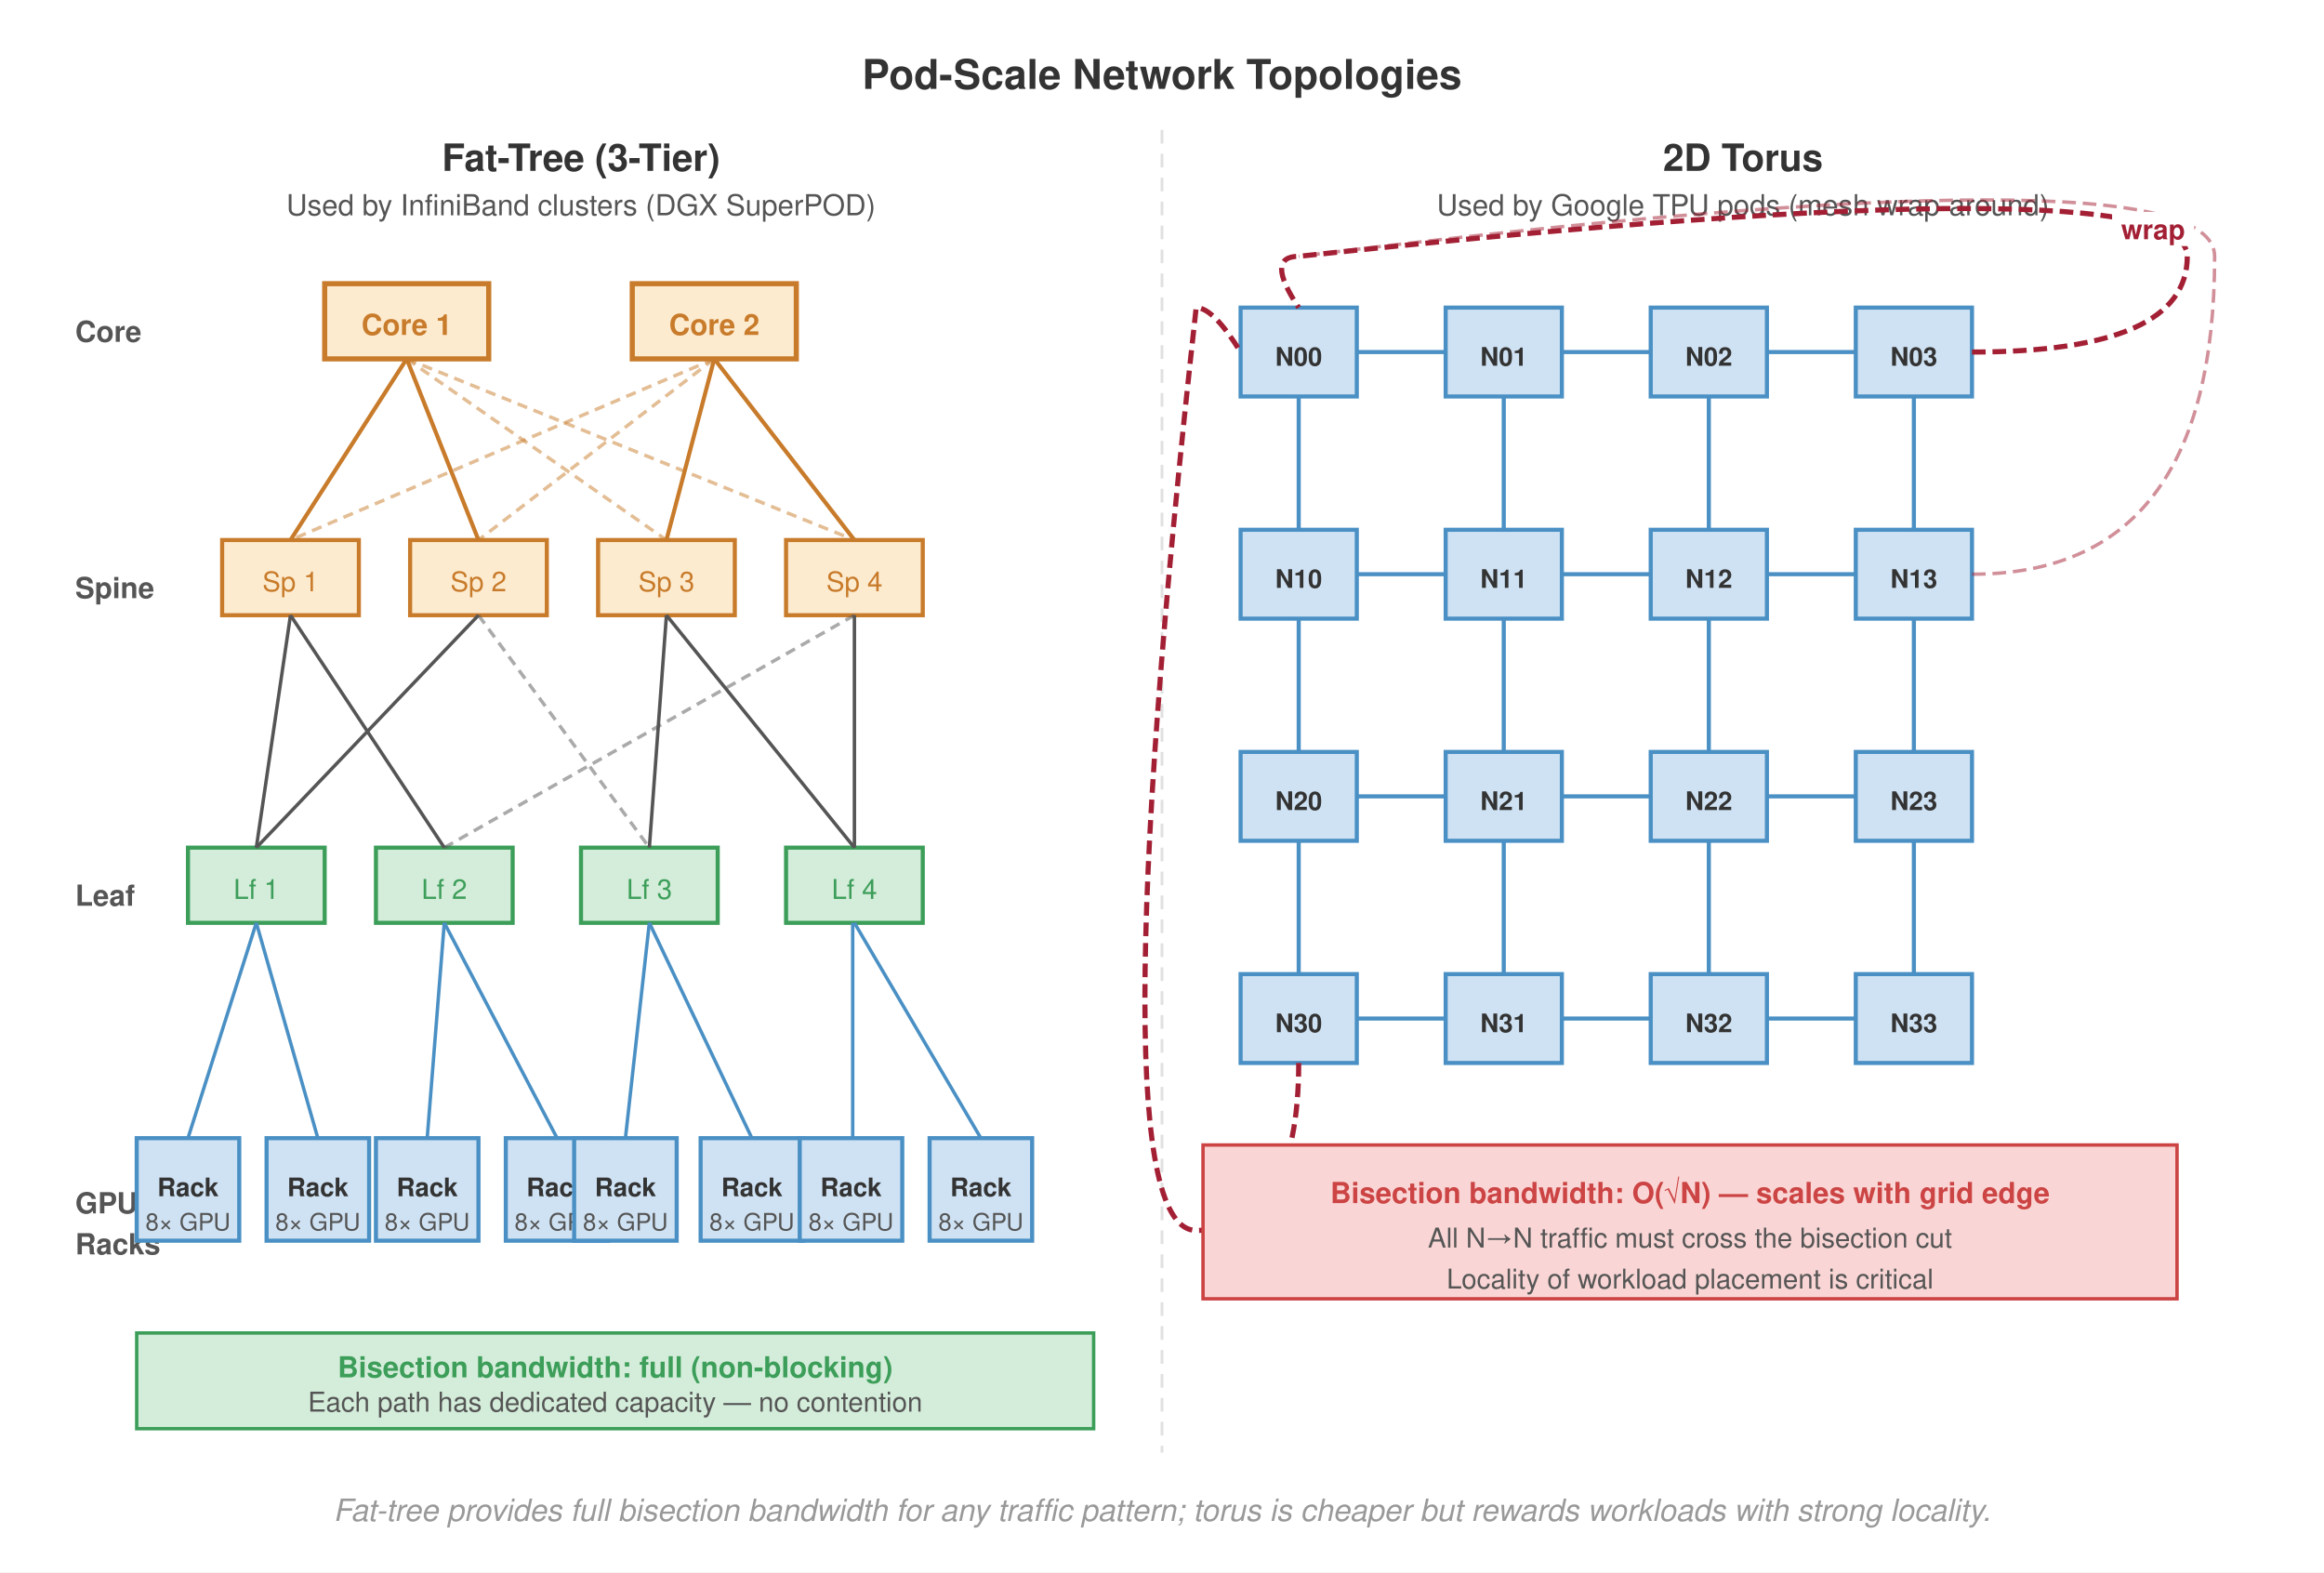
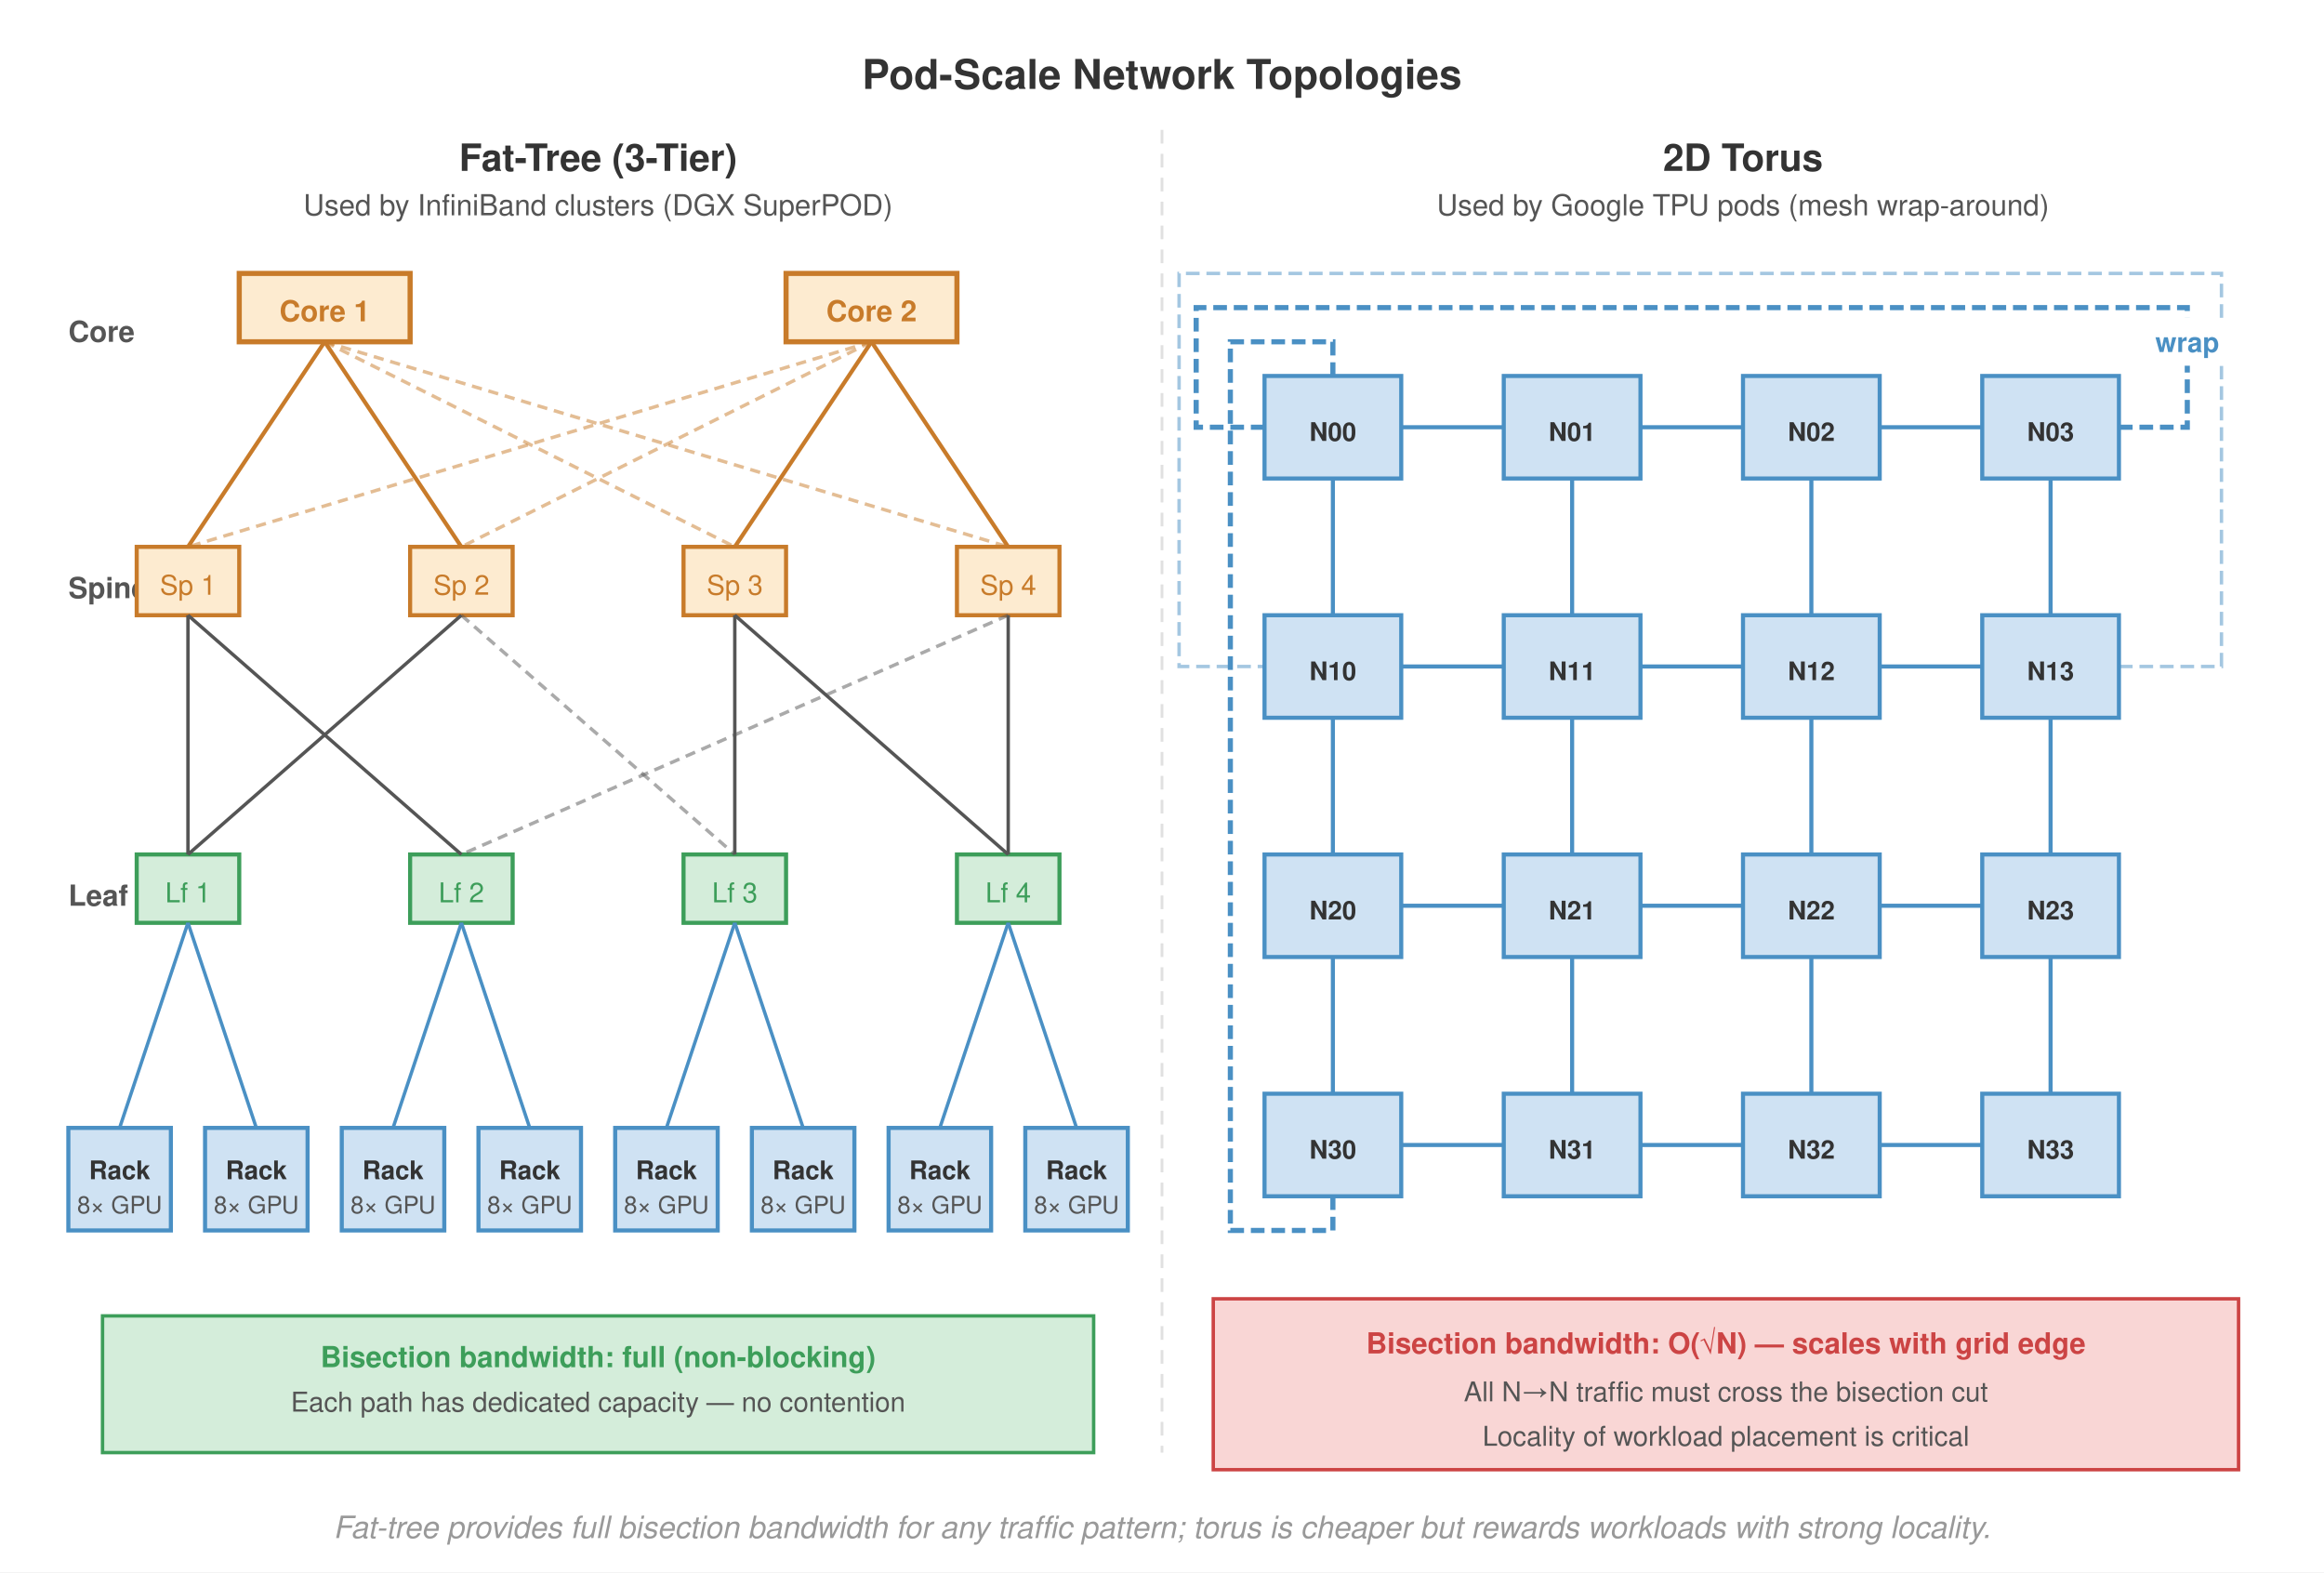
<svg xmlns="http://www.w3.org/2000/svg" viewBox="0 0 680 460" font-family="Helvetica Neue, Helvetica, Arial, sans-serif">
  <rect width="680" height="460" fill="#fff" />
  <defs>
    <marker id="arrow" markerWidth="8" markerHeight="6" refX="7" refY="3" orient="auto">
      <path d="M0,0 L8,3 L0,6 Z" fill="#555" />
    </marker>
    <marker id="arrow-red" markerWidth="8" markerHeight="6" refX="7" refY="3" orient="auto">
      <path d="M0,0 L8,3 L0,6 Z" fill="#a31f34" />
    </marker>
    <marker id="arrow-green" markerWidth="8" markerHeight="6" refX="7" refY="3" orient="auto">
      <path d="M0,0 L8,3 L0,6 Z" fill="#3d9e5a" />
    </marker>
    <marker id="arrow-orange" markerWidth="8" markerHeight="6" refX="7" refY="3" orient="auto">
      <path d="M0,0 L8,3 L0,6 Z" fill="#c87b2a" />
    </marker>
  </defs>
  <text x="340" y="26" text-anchor="middle" font-size="12" font-weight="700" fill="#333">Pod-Scale Network Topologies</text>
  <line x1="340" y1="38" x2="340" y2="425" stroke="#e0e0e0" stroke-dasharray="4,3" stroke-width="0.8" />
-   <text x="170" y="50" text-anchor="middle" font-size="11" font-weight="700" fill="#333">Fat-Tree (3-Tier)</text>
-   <text x="170" y="63" text-anchor="middle" font-size="8.5" fill="#555">Used by InfiniBand clusters (DGX SuperPOD)</text>
-   <text x="22" y="100" text-anchor="start" font-size="8.5" font-weight="700" fill="#555">Core</text>
-   <text x="22" y="175" text-anchor="start" font-size="8.5" font-weight="700" fill="#555">Spine</text>
-   <text x="22" y="265" text-anchor="start" font-size="8.5" font-weight="700" fill="#555">Leaf</text>
-   <text x="22" y="355" text-anchor="start" font-size="8.5" font-weight="700" fill="#555">GPU</text>
-   <text x="22" y="367" text-anchor="start" font-size="8.5" font-weight="700" fill="#555">Racks</text>
-   <rect x="95" y="83" width="48" height="22" fill="#fdebd0" stroke="#c87b2a" stroke-width="1.5" />
-   <text x="119" y="98" text-anchor="middle" font-size="8.5" font-weight="700" fill="#c87b2a">Core 1</text>
-   <rect x="185" y="83" width="48" height="22" fill="#fdebd0" stroke="#c87b2a" stroke-width="1.5" />
-   <text x="209" y="98" text-anchor="middle" font-size="8.5" font-weight="700" fill="#c87b2a">Core 2</text>
-   <rect x="65" y="158" width="40" height="22" fill="#fdebd0" stroke="#c87b2a" stroke-width="1.2" />
-   <text x="85" y="173" text-anchor="middle" font-size="8" fill="#c87b2a">Sp 1</text>
-   <rect x="120" y="158" width="40" height="22" fill="#fdebd0" stroke="#c87b2a" stroke-width="1.2" />
-   <text x="140" y="173" text-anchor="middle" font-size="8" fill="#c87b2a">Sp 2</text>
-   <rect x="175" y="158" width="40" height="22" fill="#fdebd0" stroke="#c87b2a" stroke-width="1.2" />
-   <text x="195" y="173" text-anchor="middle" font-size="8" fill="#c87b2a">Sp 3</text>
-   <rect x="230" y="158" width="40" height="22" fill="#fdebd0" stroke="#c87b2a" stroke-width="1.2" />
-   <text x="250" y="173" text-anchor="middle" font-size="8" fill="#c87b2a">Sp 4</text>
-   <line x1="119" y1="105" x2="85" y2="158" stroke="#c87b2a" stroke-width="1.2" />
-   <line x1="119" y1="105" x2="140" y2="158" stroke="#c87b2a" stroke-width="1.2" />
-   <line x1="209" y1="105" x2="195" y2="158" stroke="#c87b2a" stroke-width="1.2" />
-   <line x1="209" y1="105" x2="250" y2="158" stroke="#c87b2a" stroke-width="1.2" />
-   <line x1="119" y1="105" x2="195" y2="158" stroke="#c87b2a" stroke-width="1" stroke-dasharray="3,2" opacity="0.5" />
-   <line x1="209" y1="105" x2="85" y2="158" stroke="#c87b2a" stroke-width="1" stroke-dasharray="3,2" opacity="0.5" />
-   <line x1="119" y1="105" x2="250" y2="158" stroke="#c87b2a" stroke-width="1" stroke-dasharray="3,2" opacity="0.5" />
-   <line x1="209" y1="105" x2="140" y2="158" stroke="#c87b2a" stroke-width="1" stroke-dasharray="3,2" opacity="0.5" />
-   <rect x="55" y="248" width="40" height="22" fill="#d4edda" stroke="#3d9e5a" stroke-width="1.2" />
-   <text x="75" y="263" text-anchor="middle" font-size="8" fill="#3d9e5a">Lf 1</text>
-   <rect x="110" y="248" width="40" height="22" fill="#d4edda" stroke="#3d9e5a" stroke-width="1.2" />
-   <text x="130" y="263" text-anchor="middle" font-size="8" fill="#3d9e5a">Lf 2</text>
-   <rect x="170" y="248" width="40" height="22" fill="#d4edda" stroke="#3d9e5a" stroke-width="1.2" />
-   <text x="190" y="263" text-anchor="middle" font-size="8" fill="#3d9e5a">Lf 3</text>
-   <rect x="230" y="248" width="40" height="22" fill="#d4edda" stroke="#3d9e5a" stroke-width="1.2" />
-   <text x="250" y="263" text-anchor="middle" font-size="8" fill="#3d9e5a">Lf 4</text>
-   <line x1="85" y1="180" x2="75" y2="248" stroke="#555" stroke-width="1" />
-   <line x1="85" y1="180" x2="130" y2="248" stroke="#555" stroke-width="1" />
-   <line x1="140" y1="180" x2="75" y2="248" stroke="#555" stroke-width="1" />
-   <line x1="140" y1="180" x2="190" y2="248" stroke="#555" stroke-width="1" stroke-dasharray="3,2" opacity="0.5" />
-   <line x1="195" y1="180" x2="190" y2="248" stroke="#555" stroke-width="1" />
-   <line x1="195" y1="180" x2="250" y2="248" stroke="#555" stroke-width="1" />
-   <line x1="250" y1="180" x2="130" y2="248" stroke="#555" stroke-width="1" stroke-dasharray="3,2" opacity="0.5" />
-   <line x1="250" y1="180" x2="250" y2="248" stroke="#555" stroke-width="1" />
+   <text x="175" y="50" text-anchor="middle" font-size="11" font-weight="700" fill="#333">Fat-Tree (3-Tier)</text>
+   <text x="175" y="63" text-anchor="middle" font-size="8.5" fill="#555">Used by InfiniBand clusters (DGX SuperPOD)</text>
+   <text x="20" y="100" text-anchor="start" font-size="8.5" font-weight="700" fill="#555">Core</text>
+   <text x="20" y="175" text-anchor="start" font-size="8.5" font-weight="700" fill="#555">Spine</text>
+   <text x="20" y="265" text-anchor="start" font-size="8.5" font-weight="700" fill="#555">Leaf</text>
+   <text x="20" y="345" text-anchor="start" font-size="8.5" font-weight="700" fill="#555">GPU</text>
+   <text x="20" y="357" text-anchor="start" font-size="8.5" font-weight="700" fill="#555">Racks</text>
+   <rect x="70" y="80" width="50" height="20" fill="#fdebd0" stroke="#c87b2a" stroke-width="1.5" />
+   <text x="95" y="94" text-anchor="middle" font-size="8.5" font-weight="700" fill="#c87b2a">Core 1</text>
+   <rect x="230" y="80" width="50" height="20" fill="#fdebd0" stroke="#c87b2a" stroke-width="1.5" />
+   <text x="255" y="94" text-anchor="middle" font-size="8.5" font-weight="700" fill="#c87b2a">Core 2</text>
+   <rect x="40" y="160" width="30" height="20" fill="#fdebd0" stroke="#c87b2a" stroke-width="1.2" />
+   <text x="55" y="174" text-anchor="middle" font-size="8" fill="#c87b2a">Sp 1</text>
+   <rect x="120" y="160" width="30" height="20" fill="#fdebd0" stroke="#c87b2a" stroke-width="1.2" />
+   <text x="135" y="174" text-anchor="middle" font-size="8" fill="#c87b2a">Sp 2</text>
+   <rect x="200" y="160" width="30" height="20" fill="#fdebd0" stroke="#c87b2a" stroke-width="1.2" />
+   <text x="215" y="174" text-anchor="middle" font-size="8" fill="#c87b2a">Sp 3</text>
+   <rect x="280" y="160" width="30" height="20" fill="#fdebd0" stroke="#c87b2a" stroke-width="1.2" />
+   <text x="295" y="174" text-anchor="middle" font-size="8" fill="#c87b2a">Sp 4</text>
+   <line x1="95" y1="100" x2="55" y2="160" stroke="#c87b2a" stroke-width="1.2" />
+   <line x1="95" y1="100" x2="135" y2="160" stroke="#c87b2a" stroke-width="1.2" />
+   <line x1="255" y1="100" x2="215" y2="160" stroke="#c87b2a" stroke-width="1.2" />
+   <line x1="255" y1="100" x2="295" y2="160" stroke="#c87b2a" stroke-width="1.2" />
+   <line x1="95" y1="100" x2="215" y2="160" stroke="#c87b2a" stroke-width="1" stroke-dasharray="3,2" opacity="0.5" />
+   <line x1="255" y1="100" x2="55" y2="160" stroke="#c87b2a" stroke-width="1" stroke-dasharray="3,2" opacity="0.5" />
+   <line x1="95" y1="100" x2="295" y2="160" stroke="#c87b2a" stroke-width="1" stroke-dasharray="3,2" opacity="0.5" />
+   <line x1="255" y1="100" x2="135" y2="160" stroke="#c87b2a" stroke-width="1" stroke-dasharray="3,2" opacity="0.5" />
+   <rect x="40" y="250" width="30" height="20" fill="#d4edda" stroke="#3d9e5a" stroke-width="1.2" />
+   <text x="55" y="264" text-anchor="middle" font-size="8" fill="#3d9e5a">Lf 1</text>
+   <rect x="120" y="250" width="30" height="20" fill="#d4edda" stroke="#3d9e5a" stroke-width="1.2" />
+   <text x="135" y="264" text-anchor="middle" font-size="8" fill="#3d9e5a">Lf 2</text>
+   <rect x="200" y="250" width="30" height="20" fill="#d4edda" stroke="#3d9e5a" stroke-width="1.2" />
+   <text x="215" y="264" text-anchor="middle" font-size="8" fill="#3d9e5a">Lf 3</text>
+   <rect x="280" y="250" width="30" height="20" fill="#d4edda" stroke="#3d9e5a" stroke-width="1.2" />
+   <text x="295" y="264" text-anchor="middle" font-size="8" fill="#3d9e5a">Lf 4</text>
+   <line x1="55" y1="180" x2="55" y2="250" stroke="#555" stroke-width="1" />
+   <line x1="55" y1="180" x2="135" y2="250" stroke="#555" stroke-width="1" />
+   <line x1="135" y1="180" x2="55" y2="250" stroke="#555" stroke-width="1" />
+   <line x1="135" y1="180" x2="215" y2="250" stroke="#555" stroke-width="1" stroke-dasharray="3,2" opacity="0.5" />
+   <line x1="215" y1="180" x2="215" y2="250" stroke="#555" stroke-width="1" />
+   <line x1="215" y1="180" x2="295" y2="250" stroke="#555" stroke-width="1" />
+   <line x1="295" y1="180" x2="135" y2="250" stroke="#555" stroke-width="1" stroke-dasharray="3,2" opacity="0.5" />
+   <line x1="295" y1="180" x2="295" y2="250" stroke="#555" stroke-width="1" />
  <g>
-     <rect x="40" y="333" width="30" height="30" fill="#cfe2f3" stroke="#4a90c4" stroke-width="1.2" />
-     <text x="55" y="350" text-anchor="middle" font-size="7.5" font-weight="700" fill="#333">Rack</text>
-     <text x="55" y="360" text-anchor="middle" font-size="7" fill="#555">8× GPU</text>
-     <rect x="78" y="333" width="30" height="30" fill="#cfe2f3" stroke="#4a90c4" stroke-width="1.2" />
-     <text x="93" y="350" text-anchor="middle" font-size="7.5" font-weight="700" fill="#333">Rack</text>
-     <text x="93" y="360" text-anchor="middle" font-size="7" fill="#555">8× GPU</text>
-     <line x1="75" y1="270" x2="55" y2="333" stroke="#4a90c4" stroke-width="1" />
-     <line x1="75" y1="270" x2="93" y2="333" stroke="#4a90c4" stroke-width="1" />
-     <rect x="110" y="333" width="30" height="30" fill="#cfe2f3" stroke="#4a90c4" stroke-width="1.2" />
-     <text x="125" y="350" text-anchor="middle" font-size="7.5" font-weight="700" fill="#333">Rack</text>
-     <text x="125" y="360" text-anchor="middle" font-size="7" fill="#555">8× GPU</text>
-     <rect x="148" y="333" width="30" height="30" fill="#cfe2f3" stroke="#4a90c4" stroke-width="1.2" />
-     <text x="163" y="350" text-anchor="middle" font-size="7.5" font-weight="700" fill="#333">Rack</text>
-     <text x="163" y="360" text-anchor="middle" font-size="7" fill="#555">8× GPU</text>
-     <line x1="130" y1="270" x2="125" y2="333" stroke="#4a90c4" stroke-width="1" />
-     <line x1="130" y1="270" x2="163" y2="333" stroke="#4a90c4" stroke-width="1" />
-     <rect x="168" y="333" width="30" height="30" fill="#cfe2f3" stroke="#4a90c4" stroke-width="1.2" />
-     <text x="183" y="350" text-anchor="middle" font-size="7.5" font-weight="700" fill="#333">Rack</text>
-     <text x="183" y="360" text-anchor="middle" font-size="7" fill="#555">8× GPU</text>
-     <rect x="205" y="333" width="30" height="30" fill="#cfe2f3" stroke="#4a90c4" stroke-width="1.2" />
-     <text x="220" y="350" text-anchor="middle" font-size="7.5" font-weight="700" fill="#333">Rack</text>
-     <text x="220" y="360" text-anchor="middle" font-size="7" fill="#555">8× GPU</text>
-     <line x1="190" y1="270" x2="183" y2="333" stroke="#4a90c4" stroke-width="1" />
-     <line x1="190" y1="270" x2="220" y2="333" stroke="#4a90c4" stroke-width="1" />
-     <rect x="234" y="333" width="30" height="30" fill="#cfe2f3" stroke="#4a90c4" stroke-width="1.2" />
-     <text x="249" y="350" text-anchor="middle" font-size="7.5" font-weight="700" fill="#333">Rack</text>
-     <text x="249" y="360" text-anchor="middle" font-size="7" fill="#555">8× GPU</text>
-     <rect x="272" y="333" width="30" height="30" fill="#cfe2f3" stroke="#4a90c4" stroke-width="1.2" />
-     <text x="287" y="350" text-anchor="middle" font-size="7.5" font-weight="700" fill="#333">Rack</text>
-     <text x="287" y="360" text-anchor="middle" font-size="7" fill="#555">8× GPU</text>
-     <line x1="249.5" y1="270" x2="249.5" y2="333" stroke="#4a90c4" stroke-width="1" />
-     <line x1="250" y1="270" x2="287" y2="333" stroke="#4a90c4" stroke-width="1" />
+     <rect x="20" y="330" width="30" height="30" fill="#cfe2f3" stroke="#4a90c4" stroke-width="1.2" />
+     <text x="35" y="345" text-anchor="middle" font-size="7.5" font-weight="700" fill="#333">Rack</text>
+     <text x="35" y="355" text-anchor="middle" font-size="7" fill="#555">8× GPU</text>
+     <rect x="60" y="330" width="30" height="30" fill="#cfe2f3" stroke="#4a90c4" stroke-width="1.2" />
+     <text x="75" y="345" text-anchor="middle" font-size="7.5" font-weight="700" fill="#333">Rack</text>
+     <text x="75" y="355" text-anchor="middle" font-size="7" fill="#555">8× GPU</text>
+     <line x1="55" y1="270" x2="35" y2="330" stroke="#4a90c4" stroke-width="1" />
+     <line x1="55" y1="270" x2="75" y2="330" stroke="#4a90c4" stroke-width="1" />
+     <rect x="100" y="330" width="30" height="30" fill="#cfe2f3" stroke="#4a90c4" stroke-width="1.2" />
+     <text x="115" y="345" text-anchor="middle" font-size="7.5" font-weight="700" fill="#333">Rack</text>
+     <text x="115" y="355" text-anchor="middle" font-size="7" fill="#555">8× GPU</text>
+     <rect x="140" y="330" width="30" height="30" fill="#cfe2f3" stroke="#4a90c4" stroke-width="1.2" />
+     <text x="155" y="345" text-anchor="middle" font-size="7.5" font-weight="700" fill="#333">Rack</text>
+     <text x="155" y="355" text-anchor="middle" font-size="7" fill="#555">8× GPU</text>
+     <line x1="135" y1="270" x2="115" y2="330" stroke="#4a90c4" stroke-width="1" />
+     <line x1="135" y1="270" x2="155" y2="330" stroke="#4a90c4" stroke-width="1" />
+     <rect x="180" y="330" width="30" height="30" fill="#cfe2f3" stroke="#4a90c4" stroke-width="1.2" />
+     <text x="195" y="345" text-anchor="middle" font-size="7.5" font-weight="700" fill="#333">Rack</text>
+     <text x="195" y="355" text-anchor="middle" font-size="7" fill="#555">8× GPU</text>
+     <rect x="220" y="330" width="30" height="30" fill="#cfe2f3" stroke="#4a90c4" stroke-width="1.2" />
+     <text x="235" y="345" text-anchor="middle" font-size="7.5" font-weight="700" fill="#333">Rack</text>
+     <text x="235" y="355" text-anchor="middle" font-size="7" fill="#555">8× GPU</text>
+     <line x1="215" y1="270" x2="195" y2="330" stroke="#4a90c4" stroke-width="1" />
+     <line x1="215" y1="270" x2="235" y2="330" stroke="#4a90c4" stroke-width="1" />
+     <rect x="260" y="330" width="30" height="30" fill="#cfe2f3" stroke="#4a90c4" stroke-width="1.2" />
+     <text x="275" y="345" text-anchor="middle" font-size="7.5" font-weight="700" fill="#333">Rack</text>
+     <text x="275" y="355" text-anchor="middle" font-size="7" fill="#555">8× GPU</text>
+     <rect x="300" y="330" width="30" height="30" fill="#cfe2f3" stroke="#4a90c4" stroke-width="1.2" />
+     <text x="315" y="345" text-anchor="middle" font-size="7.5" font-weight="700" fill="#333">Rack</text>
+     <text x="315" y="355" text-anchor="middle" font-size="7" fill="#555">8× GPU</text>
+     <line x1="295" y1="270" x2="275" y2="330" stroke="#4a90c4" stroke-width="1" />
+     <line x1="295" y1="270" x2="315" y2="330" stroke="#4a90c4" stroke-width="1" />
  </g>
-   <rect x="40" y="390" width="280" height="28" fill="#d4edda" stroke="#3d9e5a" stroke-width="1" />
-   <text x="180" y="403" text-anchor="middle" font-size="8.5" font-weight="700" fill="#3d9e5a">Bisection bandwidth: full (non-blocking)</text>
-   <text x="180" y="413" text-anchor="middle" font-size="8" fill="#555">Each path has dedicated capacity — no contention</text>
+   <rect x="30" y="385" width="290" height="40" fill="#d4edda" stroke="#3d9e5a" stroke-width="1" />
+   <text x="175" y="400" text-anchor="middle" font-size="8.5" font-weight="700" fill="#3d9e5a">Bisection bandwidth: full (non-blocking)</text>
+   <text x="175" y="413" text-anchor="middle" font-size="8" fill="#555">Each path has dedicated capacity — no contention</text>
  <text x="510" y="50" text-anchor="middle" font-size="11" font-weight="700" fill="#333">2D Torus</text>
  <text x="510" y="63" text-anchor="middle" font-size="8.5" fill="#555">Used by Google TPU pods (mesh wrap-around)</text>
-   <rect x="363" y="90" width="34" height="26" fill="#cfe2f3" stroke="#4a90c4" stroke-width="1.2" />
-   <text x="380" y="107" text-anchor="middle" font-size="7.5" font-weight="700" fill="#333">N00</text>
-   <rect x="423" y="90" width="34" height="26" fill="#cfe2f3" stroke="#4a90c4" stroke-width="1.2" />
-   <text x="440" y="107" text-anchor="middle" font-size="7.5" font-weight="700" fill="#333">N01</text>
-   <rect x="483" y="90" width="34" height="26" fill="#cfe2f3" stroke="#4a90c4" stroke-width="1.2" />
-   <text x="500" y="107" text-anchor="middle" font-size="7.5" font-weight="700" fill="#333">N02</text>
-   <rect x="543" y="90" width="34" height="26" fill="#cfe2f3" stroke="#4a90c4" stroke-width="1.2" />
-   <text x="560" y="107" text-anchor="middle" font-size="7.5" font-weight="700" fill="#333">N03</text>
-   <rect x="363" y="155" width="34" height="26" fill="#cfe2f3" stroke="#4a90c4" stroke-width="1.2" />
-   <text x="380" y="172" text-anchor="middle" font-size="7.5" font-weight="700" fill="#333">N10</text>
-   <rect x="423" y="155" width="34" height="26" fill="#cfe2f3" stroke="#4a90c4" stroke-width="1.2" />
-   <text x="440" y="172" text-anchor="middle" font-size="7.5" font-weight="700" fill="#333">N11</text>
-   <rect x="483" y="155" width="34" height="26" fill="#cfe2f3" stroke="#4a90c4" stroke-width="1.2" />
-   <text x="500" y="172" text-anchor="middle" font-size="7.5" font-weight="700" fill="#333">N12</text>
-   <rect x="543" y="155" width="34" height="26" fill="#cfe2f3" stroke="#4a90c4" stroke-width="1.2" />
-   <text x="560" y="172" text-anchor="middle" font-size="7.5" font-weight="700" fill="#333">N13</text>
-   <rect x="363" y="220" width="34" height="26" fill="#cfe2f3" stroke="#4a90c4" stroke-width="1.2" />
-   <text x="380" y="237" text-anchor="middle" font-size="7.5" font-weight="700" fill="#333">N20</text>
-   <rect x="423" y="220" width="34" height="26" fill="#cfe2f3" stroke="#4a90c4" stroke-width="1.2" />
-   <text x="440" y="237" text-anchor="middle" font-size="7.5" font-weight="700" fill="#333">N21</text>
-   <rect x="483" y="220" width="34" height="26" fill="#cfe2f3" stroke="#4a90c4" stroke-width="1.2" />
-   <text x="500" y="237" text-anchor="middle" font-size="7.5" font-weight="700" fill="#333">N22</text>
-   <rect x="543" y="220" width="34" height="26" fill="#cfe2f3" stroke="#4a90c4" stroke-width="1.2" />
-   <text x="560" y="237" text-anchor="middle" font-size="7.5" font-weight="700" fill="#333">N23</text>
-   <rect x="363" y="285" width="34" height="26" fill="#cfe2f3" stroke="#4a90c4" stroke-width="1.2" />
-   <text x="380" y="302" text-anchor="middle" font-size="7.5" font-weight="700" fill="#333">N30</text>
-   <rect x="423" y="285" width="34" height="26" fill="#cfe2f3" stroke="#4a90c4" stroke-width="1.2" />
-   <text x="440" y="302" text-anchor="middle" font-size="7.5" font-weight="700" fill="#333">N31</text>
-   <rect x="483" y="285" width="34" height="26" fill="#cfe2f3" stroke="#4a90c4" stroke-width="1.2" />
-   <text x="500" y="302" text-anchor="middle" font-size="7.5" font-weight="700" fill="#333">N32</text>
-   <rect x="543" y="285" width="34" height="26" fill="#cfe2f3" stroke="#4a90c4" stroke-width="1.2" />
-   <text x="560" y="302" text-anchor="middle" font-size="7.5" font-weight="700" fill="#333">N33</text>
-   <line x1="397" y1="103" x2="423" y2="103" stroke="#4a90c4" stroke-width="1.2" />
-   <line x1="457" y1="103" x2="483" y2="103" stroke="#4a90c4" stroke-width="1.2" />
-   <line x1="517" y1="103" x2="543" y2="103" stroke="#4a90c4" stroke-width="1.2" />
-   <line x1="397" y1="168" x2="423" y2="168" stroke="#4a90c4" stroke-width="1.2" />
-   <line x1="457" y1="168" x2="483" y2="168" stroke="#4a90c4" stroke-width="1.2" />
-   <line x1="517" y1="168" x2="543" y2="168" stroke="#4a90c4" stroke-width="1.2" />
-   <line x1="397" y1="233" x2="423" y2="233" stroke="#4a90c4" stroke-width="1.2" />
-   <line x1="457" y1="233" x2="483" y2="233" stroke="#4a90c4" stroke-width="1.2" />
-   <line x1="517" y1="233" x2="543" y2="233" stroke="#4a90c4" stroke-width="1.2" />
-   <line x1="397" y1="298" x2="423" y2="298" stroke="#4a90c4" stroke-width="1.2" />
-   <line x1="457" y1="298" x2="483" y2="298" stroke="#4a90c4" stroke-width="1.2" />
-   <line x1="517" y1="298" x2="543" y2="298" stroke="#4a90c4" stroke-width="1.2" />
-   <line x1="380" y1="116" x2="380" y2="155" stroke="#4a90c4" stroke-width="1.2" />
-   <line x1="440" y1="116" x2="440" y2="155" stroke="#4a90c4" stroke-width="1.2" />
-   <line x1="500" y1="116" x2="500" y2="155" stroke="#4a90c4" stroke-width="1.2" />
-   <line x1="560" y1="116" x2="560" y2="155" stroke="#4a90c4" stroke-width="1.2" />
-   <line x1="380" y1="181" x2="380" y2="220" stroke="#4a90c4" stroke-width="1.2" />
-   <line x1="440" y1="181" x2="440" y2="220" stroke="#4a90c4" stroke-width="1.2" />
-   <line x1="500" y1="181" x2="500" y2="220" stroke="#4a90c4" stroke-width="1.2" />
-   <line x1="560" y1="181" x2="560" y2="220" stroke="#4a90c4" stroke-width="1.2" />
-   <line x1="380" y1="246" x2="380" y2="285" stroke="#4a90c4" stroke-width="1.2" />
-   <line x1="440" y1="246" x2="440" y2="285" stroke="#4a90c4" stroke-width="1.2" />
-   <line x1="500" y1="246" x2="500" y2="285" stroke="#4a90c4" stroke-width="1.2" />
-   <line x1="560" y1="246" x2="560" y2="285" stroke="#4a90c4" stroke-width="1.2" />
-   <path d="M577,103 Q640,103 640,75 Q640,47 380,75 Q370,75 380,90" fill="none" stroke="#a31f34" stroke-width="1.5" stroke-dasharray="4,2" />
-   <path d="M577,168 Q648,168 648,75 Q648,42 380,75" fill="none" stroke="#a31f34" stroke-width="1" stroke-dasharray="4,2" opacity="0.5" />
-   <path d="M380,311 Q380,360 350,360 Q320,360 350,90 Q355,90 363,103" fill="none" stroke="#a31f34" stroke-width="1.5" stroke-dasharray="4,2" />
-   <rect x="618" y="62" width="24" height="10" fill="#fff" />
-   <text x="630" y="70" text-anchor="middle" font-size="8" fill="#a31f34" font-weight="700">wrap</text>
-   <rect x="352" y="335" width="285" height="45" fill="#f9d6d5" stroke="#c44" stroke-width="1" />
-   <text x="494.5" y="352" text-anchor="middle" font-size="8.5" font-weight="700" fill="#c44">Bisection bandwidth: O(√N) — scales with grid edge</text>
-   <text x="494.5" y="365" text-anchor="middle" font-size="8" fill="#555">All N→N traffic must cross the bisection cut</text>
-   <text x="494.5" y="377" text-anchor="middle" font-size="8" fill="#555">Locality of workload placement is critical</text>
-   <text x="340" y="445" text-anchor="middle" font-size="9" fill="#999" font-style="italic">Fat-tree provides full bisection bandwidth for any traffic pattern; torus is cheaper but rewards workloads with strong locality.</text>
+   <rect x="370" y="110" width="40" height="30" fill="#cfe2f3" stroke="#4a90c4" stroke-width="1.2" />
+   <text x="390" y="129" text-anchor="middle" font-size="7.5" font-weight="700" fill="#333">N00</text>
+   <rect x="440" y="110" width="40" height="30" fill="#cfe2f3" stroke="#4a90c4" stroke-width="1.2" />
+   <text x="460" y="129" text-anchor="middle" font-size="7.5" font-weight="700" fill="#333">N01</text>
+   <rect x="510" y="110" width="40" height="30" fill="#cfe2f3" stroke="#4a90c4" stroke-width="1.2" />
+   <text x="530" y="129" text-anchor="middle" font-size="7.5" font-weight="700" fill="#333">N02</text>
+   <rect x="580" y="110" width="40" height="30" fill="#cfe2f3" stroke="#4a90c4" stroke-width="1.2" />
+   <text x="600" y="129" text-anchor="middle" font-size="7.5" font-weight="700" fill="#333">N03</text>
+   <rect x="370" y="180" width="40" height="30" fill="#cfe2f3" stroke="#4a90c4" stroke-width="1.2" />
+   <text x="390" y="199" text-anchor="middle" font-size="7.5" font-weight="700" fill="#333">N10</text>
+   <rect x="440" y="180" width="40" height="30" fill="#cfe2f3" stroke="#4a90c4" stroke-width="1.2" />
+   <text x="460" y="199" text-anchor="middle" font-size="7.5" font-weight="700" fill="#333">N11</text>
+   <rect x="510" y="180" width="40" height="30" fill="#cfe2f3" stroke="#4a90c4" stroke-width="1.2" />
+   <text x="530" y="199" text-anchor="middle" font-size="7.5" font-weight="700" fill="#333">N12</text>
+   <rect x="580" y="180" width="40" height="30" fill="#cfe2f3" stroke="#4a90c4" stroke-width="1.2" />
+   <text x="600" y="199" text-anchor="middle" font-size="7.5" font-weight="700" fill="#333">N13</text>
+   <rect x="370" y="250" width="40" height="30" fill="#cfe2f3" stroke="#4a90c4" stroke-width="1.2" />
+   <text x="390" y="269" text-anchor="middle" font-size="7.5" font-weight="700" fill="#333">N20</text>
+   <rect x="440" y="250" width="40" height="30" fill="#cfe2f3" stroke="#4a90c4" stroke-width="1.2" />
+   <text x="460" y="269" text-anchor="middle" font-size="7.5" font-weight="700" fill="#333">N21</text>
+   <rect x="510" y="250" width="40" height="30" fill="#cfe2f3" stroke="#4a90c4" stroke-width="1.2" />
+   <text x="530" y="269" text-anchor="middle" font-size="7.5" font-weight="700" fill="#333">N22</text>
+   <rect x="580" y="250" width="40" height="30" fill="#cfe2f3" stroke="#4a90c4" stroke-width="1.2" />
+   <text x="600" y="269" text-anchor="middle" font-size="7.5" font-weight="700" fill="#333">N23</text>
+   <rect x="370" y="320" width="40" height="30" fill="#cfe2f3" stroke="#4a90c4" stroke-width="1.2" />
+   <text x="390" y="339" text-anchor="middle" font-size="7.5" font-weight="700" fill="#333">N30</text>
+   <rect x="440" y="320" width="40" height="30" fill="#cfe2f3" stroke="#4a90c4" stroke-width="1.2" />
+   <text x="460" y="339" text-anchor="middle" font-size="7.5" font-weight="700" fill="#333">N31</text>
+   <rect x="510" y="320" width="40" height="30" fill="#cfe2f3" stroke="#4a90c4" stroke-width="1.2" />
+   <text x="530" y="339" text-anchor="middle" font-size="7.5" font-weight="700" fill="#333">N32</text>
+   <rect x="580" y="320" width="40" height="30" fill="#cfe2f3" stroke="#4a90c4" stroke-width="1.2" />
+   <text x="600" y="339" text-anchor="middle" font-size="7.5" font-weight="700" fill="#333">N33</text>
+   <line x1="410" y1="125" x2="440" y2="125" stroke="#4a90c4" stroke-width="1.2" />
+   <line x1="480" y1="125" x2="510" y2="125" stroke="#4a90c4" stroke-width="1.2" />
+   <line x1="550" y1="125" x2="580" y2="125" stroke="#4a90c4" stroke-width="1.2" />
+   <line x1="410" y1="195" x2="440" y2="195" stroke="#4a90c4" stroke-width="1.2" />
+   <line x1="480" y1="195" x2="510" y2="195" stroke="#4a90c4" stroke-width="1.2" />
+   <line x1="550" y1="195" x2="580" y2="195" stroke="#4a90c4" stroke-width="1.2" />
+   <line x1="410" y1="265" x2="440" y2="265" stroke="#4a90c4" stroke-width="1.2" />
+   <line x1="480" y1="265" x2="510" y2="265" stroke="#4a90c4" stroke-width="1.2" />
+   <line x1="550" y1="265" x2="580" y2="265" stroke="#4a90c4" stroke-width="1.2" />
+   <line x1="410" y1="335" x2="440" y2="335" stroke="#4a90c4" stroke-width="1.2" />
+   <line x1="480" y1="335" x2="510" y2="335" stroke="#4a90c4" stroke-width="1.2" />
+   <line x1="550" y1="335" x2="580" y2="335" stroke="#4a90c4" stroke-width="1.2" />
+   <line x1="390" y1="140" x2="390" y2="180" stroke="#4a90c4" stroke-width="1.2" />
+   <line x1="460" y1="140" x2="460" y2="180" stroke="#4a90c4" stroke-width="1.2" />
+   <line x1="530" y1="140" x2="530" y2="180" stroke="#4a90c4" stroke-width="1.2" />
+   <line x1="600" y1="140" x2="600" y2="180" stroke="#4a90c4" stroke-width="1.2" />
+   <line x1="390" y1="210" x2="390" y2="250" stroke="#4a90c4" stroke-width="1.2" />
+   <line x1="460" y1="210" x2="460" y2="250" stroke="#4a90c4" stroke-width="1.2" />
+   <line x1="530" y1="210" x2="530" y2="250" stroke="#4a90c4" stroke-width="1.2" />
+   <line x1="600" y1="210" x2="600" y2="250" stroke="#4a90c4" stroke-width="1.2" />
+   <line x1="390" y1="280" x2="390" y2="320" stroke="#4a90c4" stroke-width="1.2" />
+   <line x1="460" y1="280" x2="460" y2="320" stroke="#4a90c4" stroke-width="1.2" />
+   <line x1="530" y1="280" x2="530" y2="320" stroke="#4a90c4" stroke-width="1.2" />
+   <line x1="600" y1="280" x2="600" y2="320" stroke="#4a90c4" stroke-width="1.2" />
+   <path d="M 620,125 H 640 V 90 H 350 V 125 H 370" fill="none" stroke="#4a90c4" stroke-width="1.5" stroke-dasharray="4,2" />
+   <path d="M 620,195 H 650 V 80 H 345 V 195 H 370" fill="none" stroke="#4a90c4" stroke-width="1" stroke-dasharray="4,2" opacity="0.5" />
+   <path d="M 390,350 V 360 H 360 V 100 H 390 V 110" fill="none" stroke="#4a90c4" stroke-width="1.5" stroke-dasharray="4,2" />
+   <rect x="626" y="93" width="28" height="14" fill="#fff" />
+   <text x="640" y="103" text-anchor="middle" font-size="8" fill="#4a90c4" font-weight="700">wrap</text>
+   <rect x="355" y="380" width="300" height="50" fill="#f9d6d5" stroke="#c44" stroke-width="1" />
+   <text x="505" y="396" text-anchor="middle" font-size="8.5" font-weight="700" fill="#c44">Bisection bandwidth: O(√N) — scales with grid edge</text>
+   <text x="505" y="410" text-anchor="middle" font-size="8" fill="#555">All N→N traffic must cross the bisection cut</text>
+   <text x="505" y="423" text-anchor="middle" font-size="8" fill="#555">Locality of workload placement is critical</text>
+   <text x="340" y="450" text-anchor="middle" font-size="9" fill="#999" font-style="italic">Fat-tree provides full bisection bandwidth for any traffic pattern; torus is cheaper but rewards workloads with strong locality.</text>
</svg>
